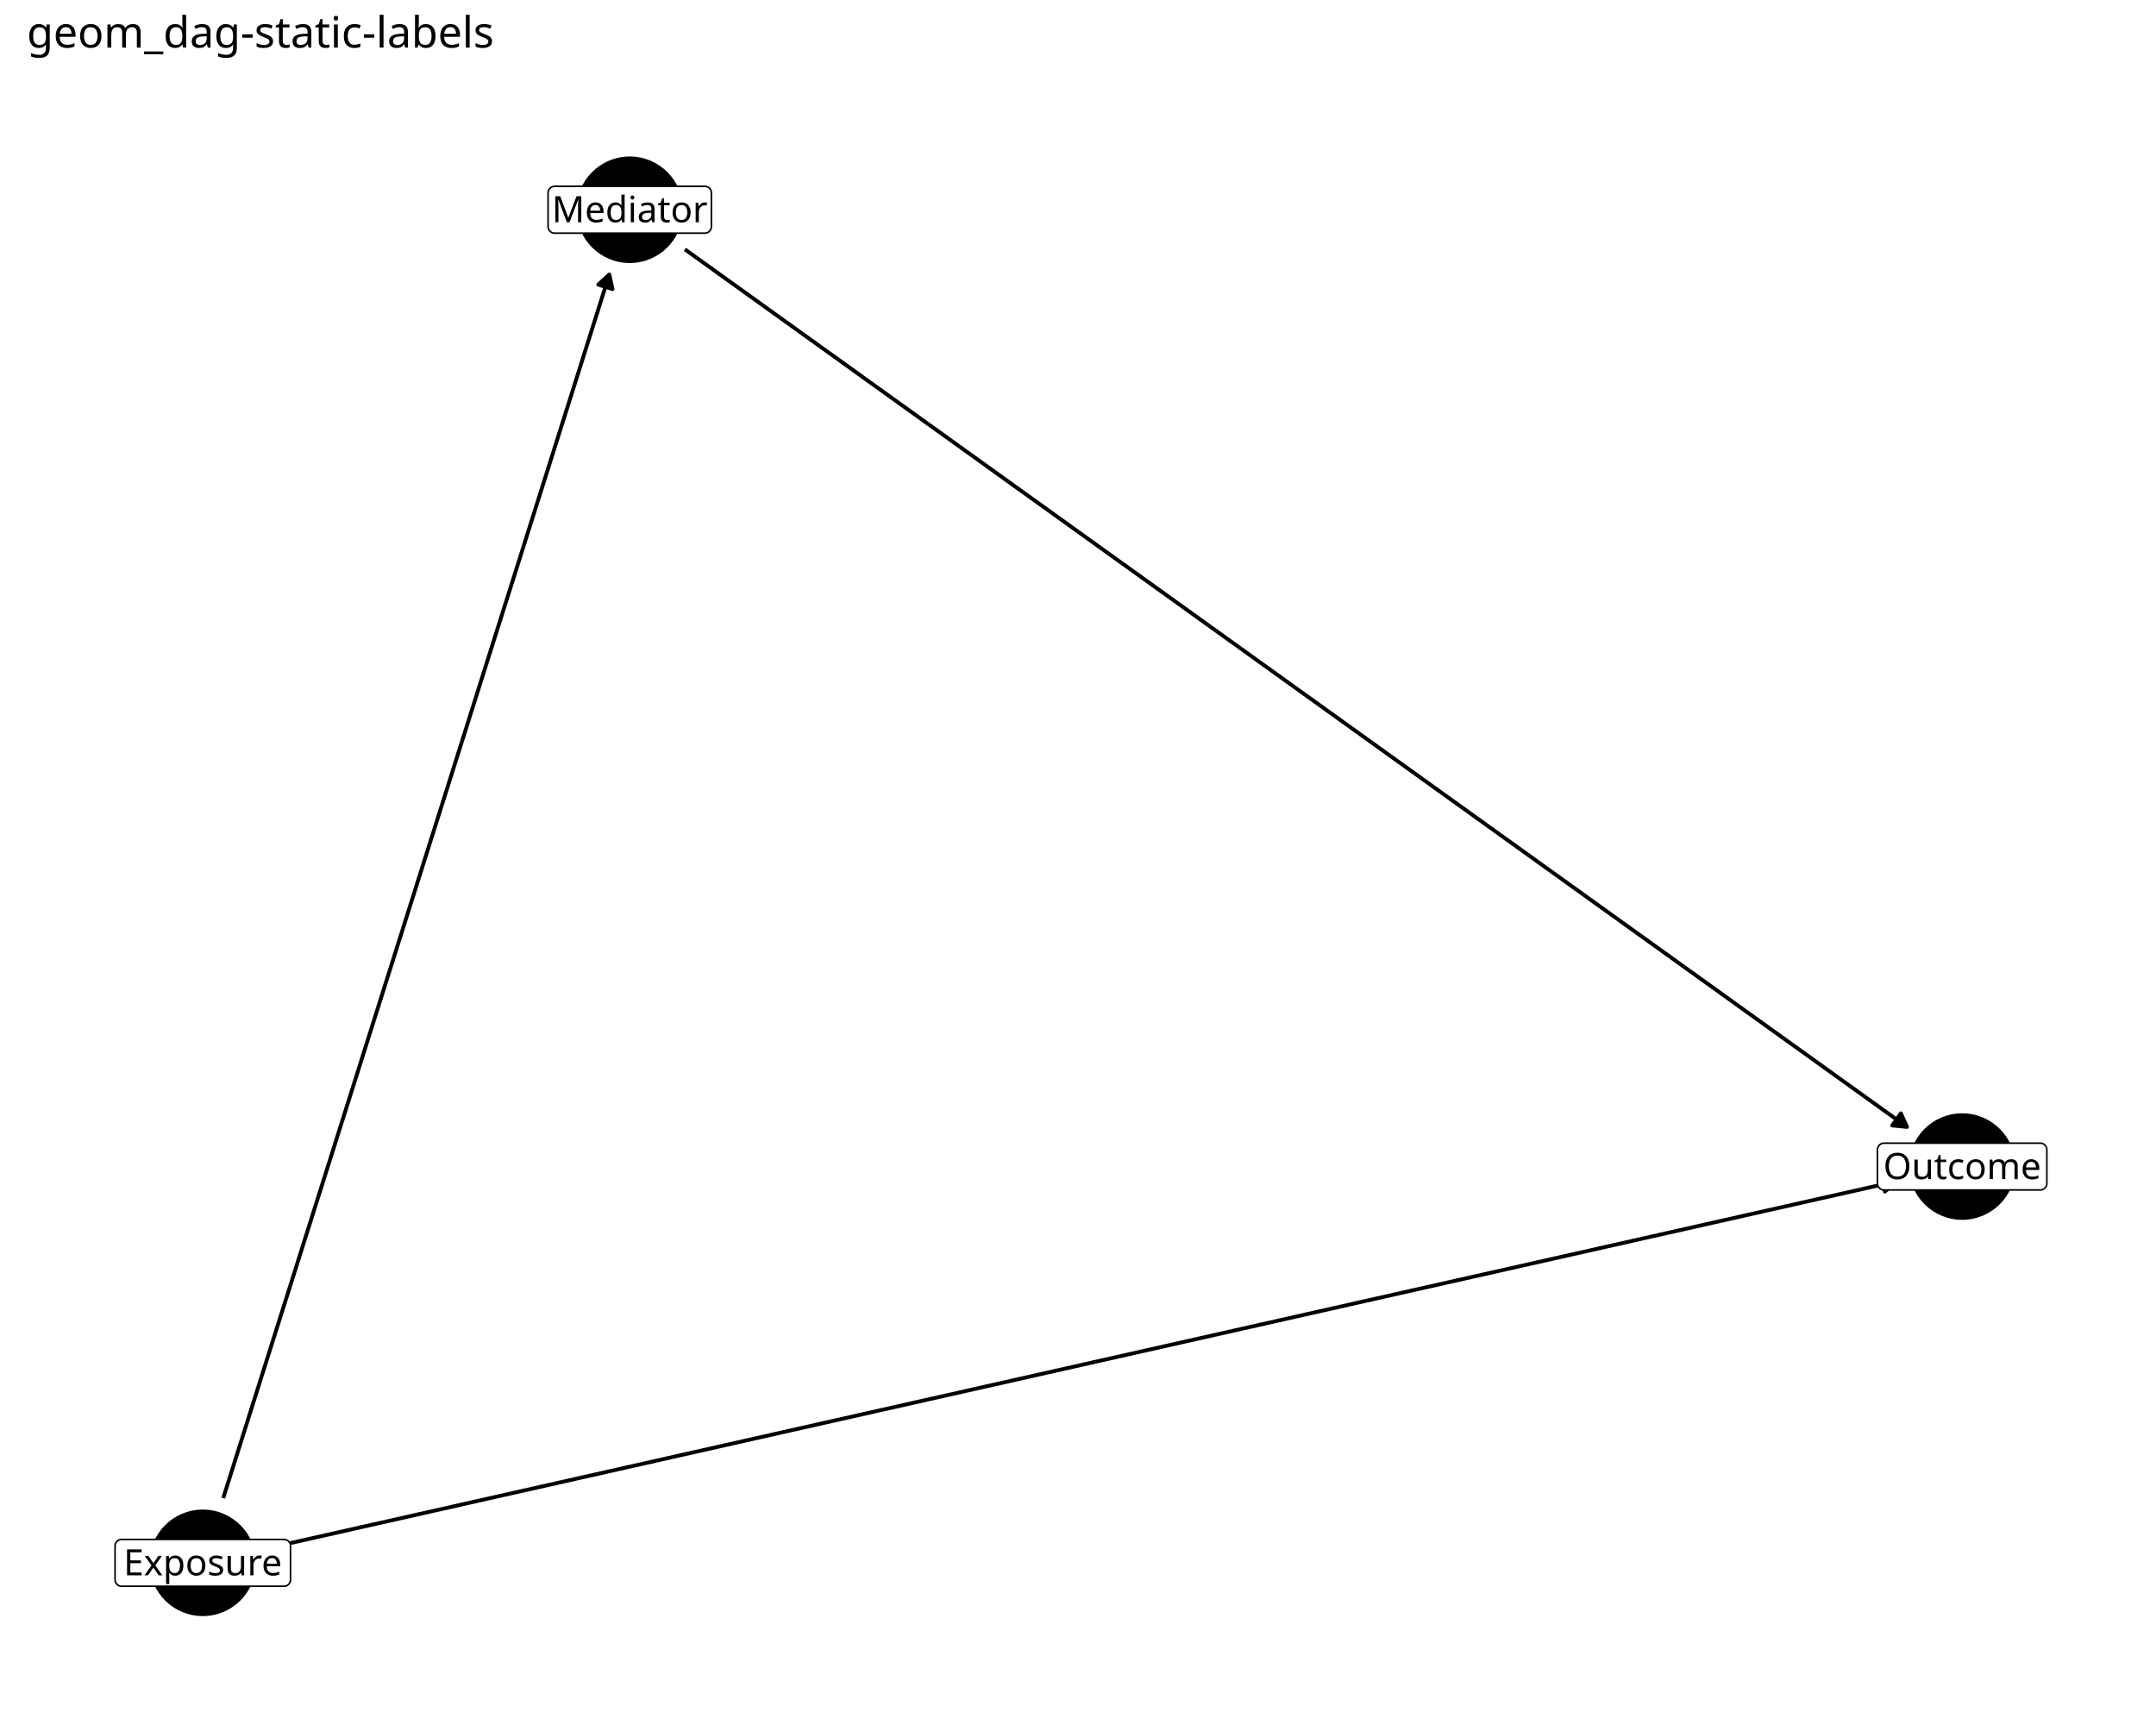
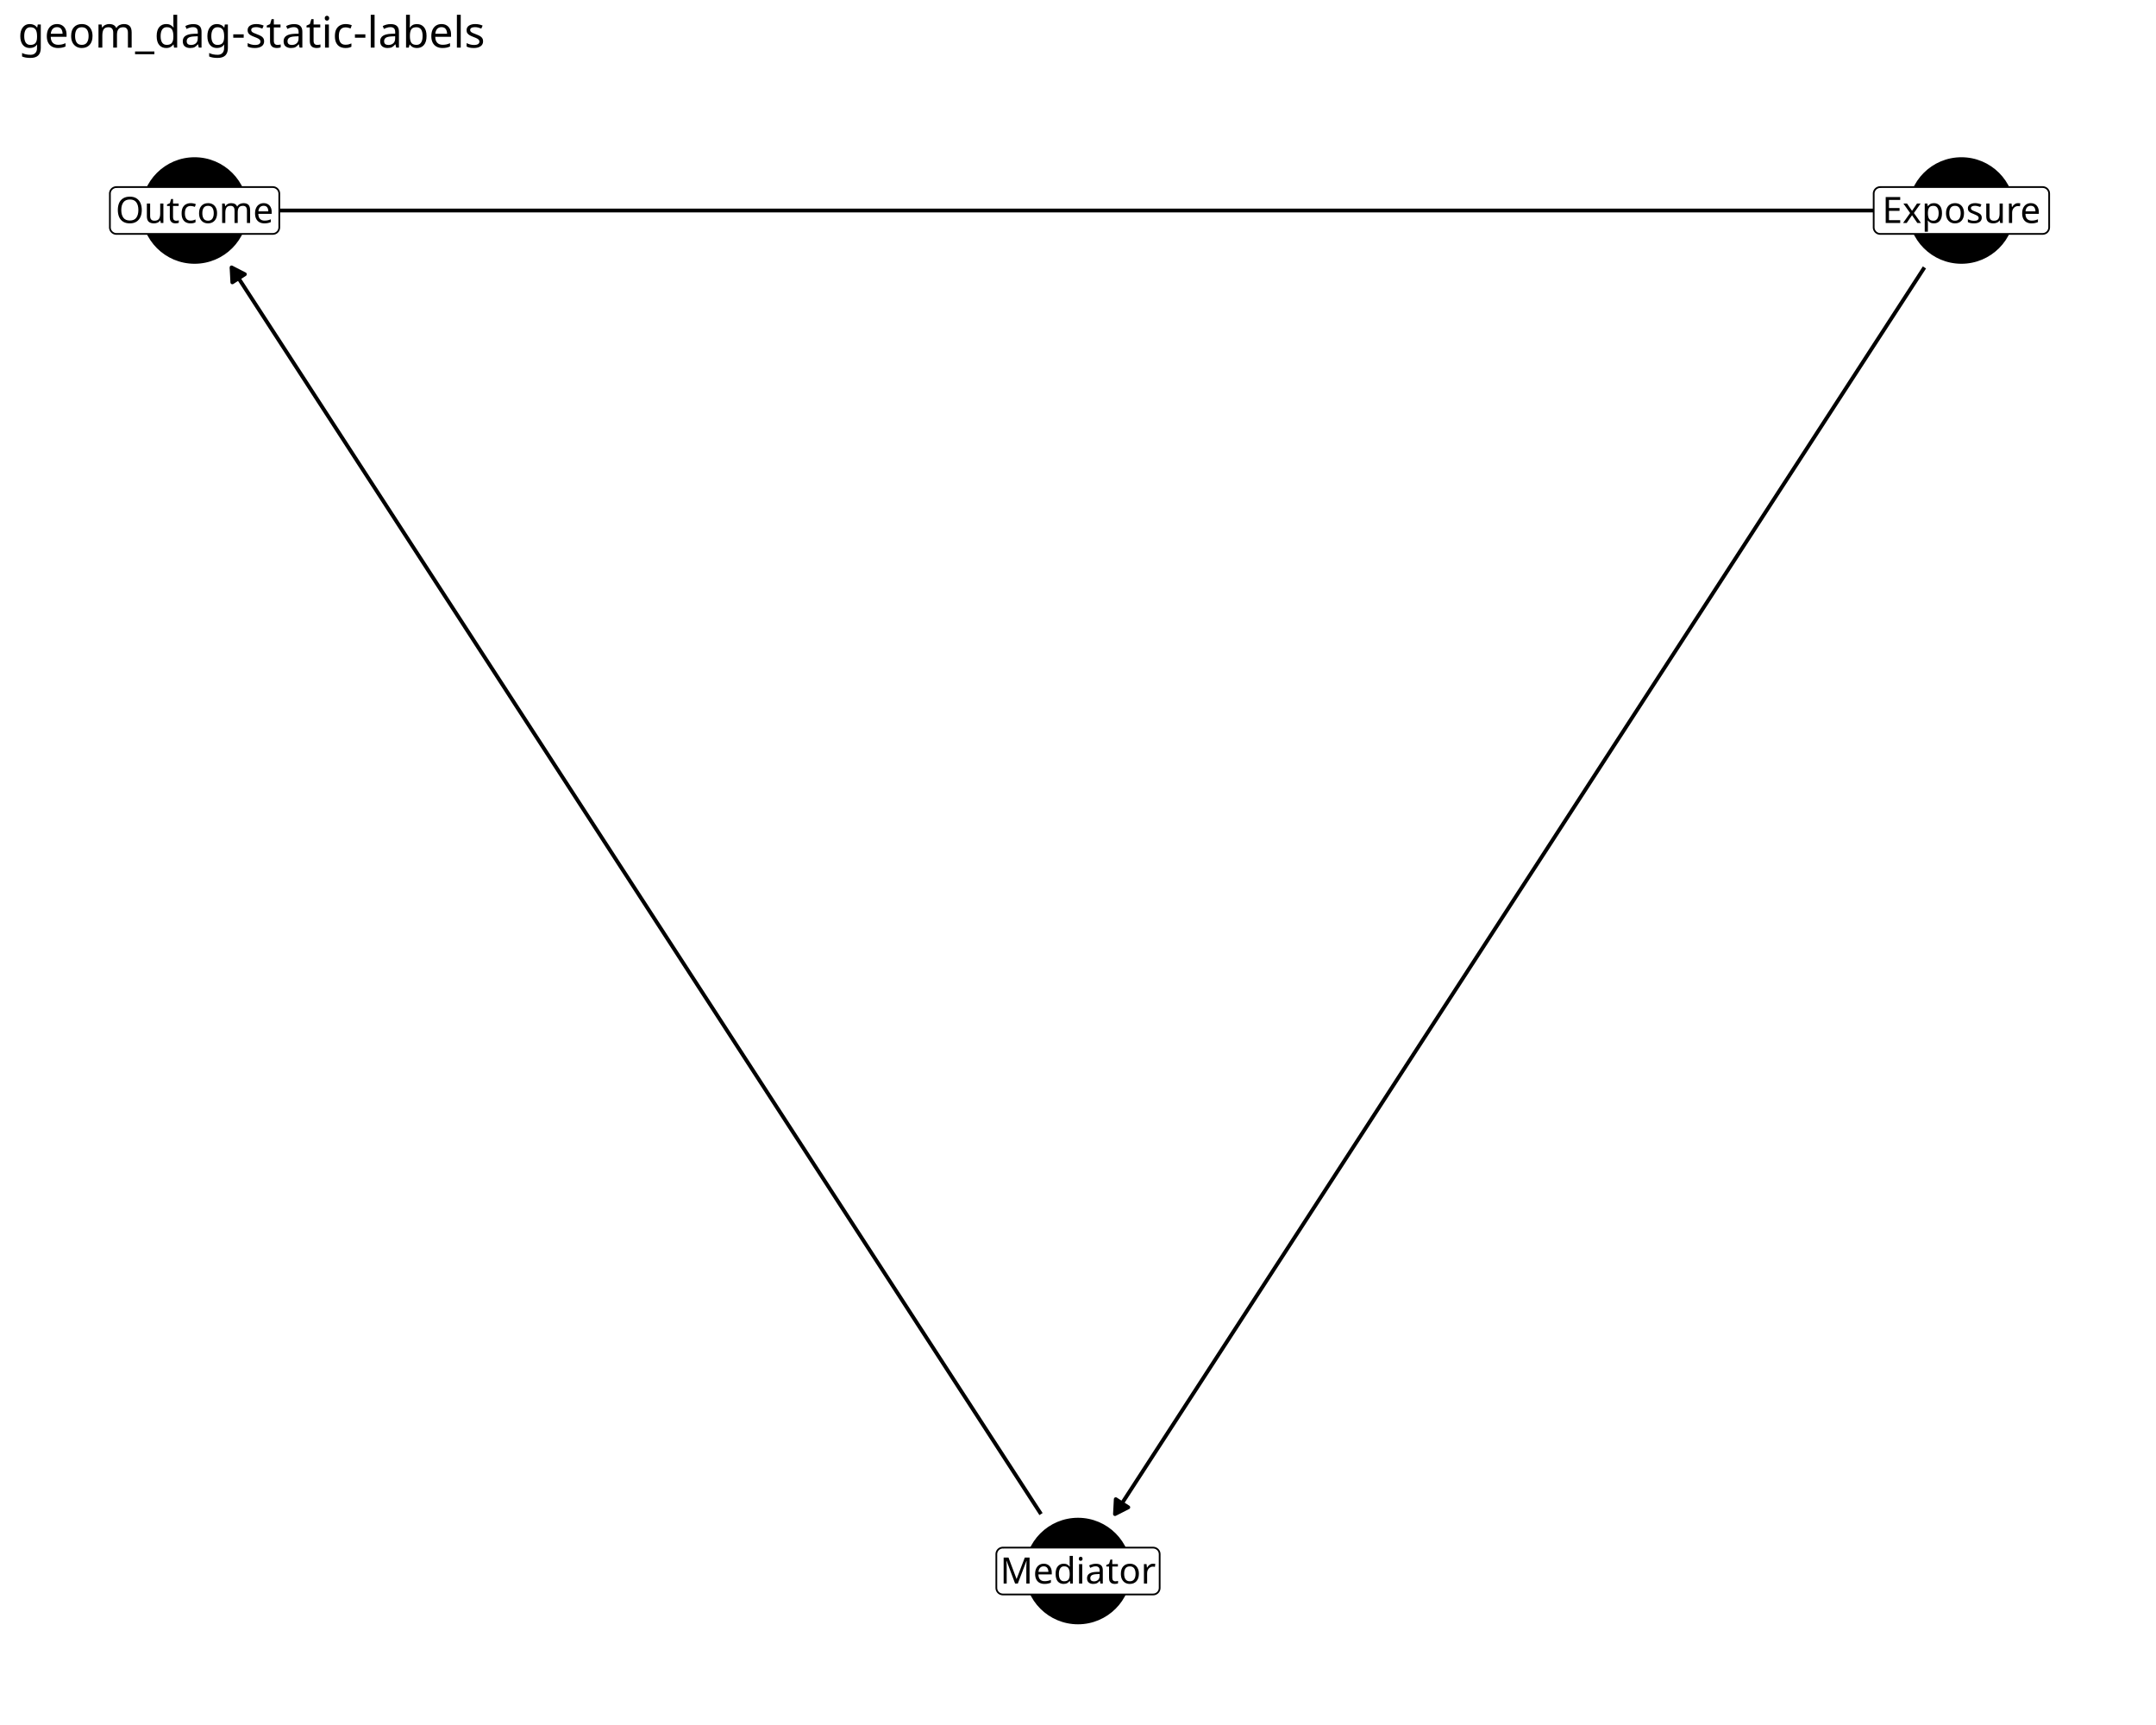
<svg xmlns="http://www.w3.org/2000/svg" class="svglite" data-engine-version="2.0" width="720.00pt" height="576.00pt" viewBox="0 0 720.00 576.00">
  <defs>
    <style type="text/css">
    .svglite line, .svglite polyline, .svglite polygon, .svglite path, .svglite rect, .svglite circle {
      fill: none;
      stroke: #000000;
      stroke-linecap: round;
      stroke-linejoin: round;
      stroke-miterlimit: 10.00;
    }
  </style>
  </defs>
  <rect width="100%" height="100%" style="stroke: none; fill: #FFFFFF;" />
  <defs>
    <clipPath id="cpMC4wMHw3MjAuMDB8MC4wMHw1NzYuMDA=">
      <rect x="0.00" y="0.00" width="720.00" height="576.00" />
    </clipPath>
  </defs>
  <g clip-path="url(#cpMC4wMHw3MjAuMDB8MC4wMHw1NzYuMDA=)">
- </g>
+     <rect x="0.00" y="0.00" width="720.00" height="576.00" style="stroke-width: 1.16; stroke: none; fill: #FFFFFF;" />
+   </g>
  <defs>
-     <clipPath id="cpOC45N3w3MTQuMDJ8MjQuODV8NTY3LjAz">
-       <rect x="8.97" y="24.85" width="705.06" height="542.18" />
+     <clipPath id="cpNS45OHw3MTQuMDJ8MjQuODV8NTcwLjAy">
+       <rect x="5.98" y="24.85" width="708.04" height="545.17" />
    </clipPath>
  </defs>
-   <g clip-path="url(#cpOC45N3w3MTQuMDJ8MjQuODV8NTY3LjAz)">
-     <circle cx="67.72" cy="521.85" r="17.43" style="stroke-width: 0.71; fill: #000000;" />
-     <circle cx="655.27" cy="389.53" r="17.43" style="stroke-width: 0.71; fill: #000000;" />
-     <circle cx="210.30" cy="70.04" r="17.43" style="stroke-width: 0.71; fill: #000000;" />
-     <polyline points="89.84,516.87 91.46,516.51 97.40,515.17 103.33,513.83 109.26,512.50 115.20,511.16 121.13,509.82 127.07,508.49 133.00,507.15 138.94,505.81 144.87,504.48 150.81,503.14 156.74,501.80 162.68,500.47 168.61,499.13 174.55,497.79 180.48,496.46 186.42,495.12 192.35,493.78 198.29,492.45 204.22,491.11 210.16,489.77 216.09,488.44 222.03,487.10 227.96,485.76 233.90,484.43 239.83,483.09 245.77,481.75 251.70,480.42 257.64,479.08 263.57,477.74 269.50,476.41 275.44,475.07 281.37,473.74 287.31,472.40 293.24,471.06 299.18,469.73 305.11,468.39 311.05,467.05 316.98,465.72 322.92,464.38 328.85,463.04 334.79,461.71 340.72,460.37 346.66,459.03 352.59,457.70 358.53,456.36 364.46,455.02 370.40,453.69 376.33,452.35 382.27,451.01 388.20,449.68 394.14,448.34 400.07,447.00 406.01,445.67 411.94,444.33 417.88,442.99 423.81,441.66 429.74,440.32 435.68,438.98 441.61,437.65 447.55,436.31 453.48,434.97 459.42,433.64 465.35,432.30 471.29,430.96 477.22,429.63 483.16,428.29 489.09,426.96 495.03,425.62 500.96,424.28 506.90,422.95 512.83,421.61 518.77,420.27 524.70,418.94 530.64,417.60 536.57,416.26 542.51,414.93 548.44,413.59 554.38,412.25 560.31,410.92 566.25,409.58 572.18,408.24 578.12,406.91 584.05,405.57 589.98,404.23 595.92,402.90 601.85,401.56 607.79,400.22 613.72,398.89 619.66,397.55 625.59,396.21 631.53,394.88 633.14,394.51 " style="stroke-width: 1.28; stroke-linecap: butt;" />
-     <polygon points="629.48,397.89 633.14,394.51 628.39,393.03 " style="stroke-width: 1.28; stroke-linecap: butt; fill: #000000;" />
-     <polyline points="74.55,500.23 74.92,499.03 76.36,494.47 77.80,489.91 79.24,485.34 80.68,480.78 82.12,476.21 83.56,471.65 85.00,467.09 86.44,462.52 87.88,457.96 89.32,453.40 90.76,448.83 92.20,444.27 93.64,439.70 95.08,435.14 96.53,430.58 97.97,426.01 99.41,421.45 100.85,416.88 102.29,412.32 103.73,407.76 105.17,403.19 106.61,398.63 108.05,394.07 109.49,389.50 110.93,384.94 112.37,380.37 113.81,375.81 115.25,371.25 116.69,366.68 118.13,362.12 119.57,357.56 121.01,352.99 122.45,348.43 123.89,343.86 125.33,339.30 126.77,334.74 128.21,330.17 129.65,325.61 131.09,321.05 132.53,316.48 133.97,311.92 135.41,307.35 136.85,302.79 138.29,298.23 139.73,293.66 141.17,289.10 142.61,284.53 144.05,279.97 145.49,275.41 146.93,270.84 148.37,266.28 149.81,261.72 151.25,257.15 152.69,252.59 154.13,248.02 155.57,243.46 157.01,238.90 158.45,234.33 159.89,229.77 161.33,225.21 162.77,220.64 164.21,216.08 165.65,211.51 167.09,206.95 168.53,202.39 169.98,197.82 171.42,193.26 172.86,188.69 174.30,184.13 175.74,179.57 177.18,175.00 178.62,170.44 180.06,165.88 181.50,161.31 182.94,156.75 184.38,152.18 185.82,147.62 187.26,143.06 188.70,138.49 190.14,133.93 191.58,129.37 193.02,124.80 194.46,120.24 195.90,115.67 197.34,111.11 198.78,106.55 200.22,101.98 201.66,97.42 203.10,92.86 203.48,91.66 " style="stroke-width: 1.28; stroke-linecap: butt;" />
-     <polygon points="204.55,96.53 203.48,91.66 199.80,95.03 " style="stroke-width: 1.28; stroke-linecap: butt; fill: #000000;" />
-     <polyline points="228.72,83.26 232.77,86.17 237.27,89.40 241.76,92.63 246.26,95.85 250.75,99.08 255.25,102.31 259.74,105.54 264.24,108.76 268.73,111.99 273.23,115.22 277.72,118.44 282.21,121.67 286.71,124.90 291.20,128.13 295.70,131.35 300.19,134.58 304.69,137.81 309.18,141.04 313.68,144.26 318.17,147.49 322.67,150.72 327.16,153.94 331.66,157.17 336.15,160.40 340.64,163.63 345.14,166.85 349.63,170.08 354.13,173.31 358.62,176.53 363.12,179.76 367.61,182.99 372.11,186.22 376.60,189.44 381.10,192.67 385.59,195.90 390.09,199.12 394.58,202.35 399.07,205.58 403.57,208.81 408.06,212.03 412.56,215.26 417.05,218.49 421.55,221.72 426.04,224.94 430.54,228.17 435.03,231.40 439.53,234.62 444.02,237.85 448.52,241.08 453.01,244.31 457.50,247.53 462.00,250.76 466.49,253.99 470.99,257.21 475.48,260.44 479.98,263.67 484.47,266.90 488.97,270.12 493.46,273.35 497.96,276.58 502.45,279.81 506.95,283.03 511.44,286.26 515.93,289.49 520.43,292.71 524.92,295.94 529.42,299.17 533.91,302.40 538.41,305.62 542.90,308.85 547.40,312.08 551.89,315.30 556.39,318.53 560.88,321.76 565.38,324.99 569.87,328.21 574.36,331.44 578.86,334.67 583.35,337.90 587.85,341.12 592.34,344.35 596.84,347.58 601.33,350.80 605.83,354.03 610.32,357.26 614.82,360.49 619.31,363.71 623.81,366.94 628.30,370.17 632.79,373.39 636.85,376.30 " style="stroke-width: 1.28; stroke-linecap: butt;" />
-     <polygon points="631.89,375.81 636.85,376.30 634.80,371.77 " style="stroke-width: 1.28; stroke-linecap: butt; fill: #000000;" />
-     <text x="67.72" y="525.65" text-anchor="middle" style="font-size: 11.04px; font-weight: bold; fill: #FFFFFF; font-family: sans;" textLength="5.52px" lengthAdjust="spacingAndGlyphs">x</text>
-     <text x="655.27" y="393.33" text-anchor="middle" style="font-size: 11.04px; font-weight: bold; fill: #FFFFFF; font-family: sans;" textLength="5.52px" lengthAdjust="spacingAndGlyphs">y</text>
-     <text x="210.30" y="73.84" text-anchor="middle" style="font-size: 11.04px; font-weight: bold; fill: #FFFFFF; font-family: sans;" textLength="5.52px" lengthAdjust="spacingAndGlyphs">z</text>
-     <polygon points="40.61,529.67 94.84,529.67 94.75,529.67 95.10,529.66 95.44,529.59 95.77,529.46 96.08,529.29 96.35,529.06 96.58,528.80 96.77,528.50 96.91,528.18 96.99,527.84 97.02,527.49 97.02,527.49 97.02,516.22 97.02,516.22 96.99,515.87 96.91,515.52 96.77,515.20 96.58,514.90 96.35,514.64 96.08,514.42 95.77,514.24 95.44,514.12 95.10,514.05 94.84,514.03 40.61,514.03 40.87,514.05 40.52,514.03 40.17,514.07 39.83,514.17 39.51,514.32 39.22,514.52 38.97,514.77 38.76,515.05 38.59,515.36 38.48,515.69 38.43,516.04 38.42,516.22 38.42,527.49 38.43,527.31 38.43,527.66 38.48,528.01 38.59,528.34 38.76,528.66 38.97,528.94 39.22,529.18 39.51,529.38 39.83,529.53 40.17,529.63 40.52,529.67 " style="stroke-width: 0.53; fill: #FFFFFF;" />
-     <text x="67.72" y="526.03" text-anchor="middle" style="font-size: 12.14px; font-family: sans;" textLength="51.32px" lengthAdjust="spacingAndGlyphs">Exposure</text>
-     <polygon points="629.17,397.35 681.37,397.35 681.28,397.35 681.63,397.34 681.97,397.27 682.30,397.14 682.61,396.97 682.88,396.74 683.11,396.48 683.30,396.18 683.44,395.86 683.52,395.52 683.55,395.17 683.55,395.17 683.55,383.89 683.55,383.89 683.52,383.54 683.44,383.20 683.30,382.88 683.11,382.58 682.88,382.32 682.61,382.10 682.30,381.92 681.97,381.80 681.63,381.73 681.37,381.71 629.17,381.71 629.43,381.73 629.08,381.71 628.73,381.75 628.39,381.85 628.08,382.00 627.79,382.20 627.53,382.45 627.32,382.73 627.16,383.04 627.05,383.37 626.99,383.72 626.98,383.89 626.98,395.17 626.99,394.99 626.99,395.34 627.05,395.69 627.16,396.02 627.32,396.33 627.53,396.62 627.79,396.86 628.08,397.06 628.39,397.21 628.73,397.31 629.08,397.35 " style="stroke-width: 0.53; fill: #FFFFFF;" />
-     <text x="655.27" y="393.71" text-anchor="middle" style="font-size: 12.14px; font-family: sans;" textLength="49.28px" lengthAdjust="spacingAndGlyphs">Outcome</text>
-     <polygon points="185.22,77.86 235.38,77.86 235.30,77.86 235.65,77.84 235.99,77.77 236.32,77.65 236.63,77.47 236.90,77.25 237.13,76.99 237.32,76.69 237.46,76.36 237.54,76.02 237.57,75.67 237.57,75.67 237.57,64.40 237.57,64.40 237.54,64.05 237.46,63.71 237.32,63.38 237.13,63.09 236.90,62.82 236.63,62.60 236.32,62.43 235.99,62.30 235.65,62.23 235.38,62.21 185.22,62.21 185.48,62.23 185.13,62.22 184.78,62.26 184.44,62.36 184.13,62.51 183.84,62.71 183.58,62.95 183.37,63.23 183.21,63.54 183.10,63.88 183.04,64.22 183.03,64.40 183.03,75.67 183.04,75.50 183.04,75.85 183.10,76.20 183.21,76.53 183.37,76.84 183.58,77.12 183.84,77.37 184.13,77.57 184.44,77.72 184.78,77.81 185.13,77.86 " style="stroke-width: 0.53; fill: #FFFFFF;" />
-     <text x="210.30" y="74.21" text-anchor="middle" style="font-size: 12.14px; font-family: sans;" textLength="47.25px" lengthAdjust="spacingAndGlyphs">Mediator</text>
+   <g clip-path="url(#cpNS45OHw3MTQuMDJ8MjQuODV8NTcwLjAy)">
+     <circle cx="655.02" cy="70.29" r="17.43" style="stroke-width: 0.71; fill: #000000;" />
+     <circle cx="64.98" cy="70.29" r="17.43" style="stroke-width: 0.71; fill: #000000;" />
+     <circle cx="360.00" cy="524.59" r="17.43" style="stroke-width: 0.71; fill: #000000;" />
+     <polyline points="632.34,70.29 631.18,70.29 625.22,70.29 619.26,70.29 613.30,70.29 607.34,70.29 601.38,70.29 595.42,70.29 589.46,70.29 583.50,70.29 577.54,70.29 571.58,70.29 565.62,70.29 559.66,70.29 553.70,70.29 547.74,70.29 541.78,70.29 535.82,70.29 529.86,70.29 523.90,70.29 517.94,70.29 511.98,70.29 506.02,70.29 500.06,70.29 494.10,70.29 488.14,70.29 482.18,70.29 476.22,70.29 470.26,70.29 464.30,70.29 458.34,70.29 452.38,70.29 446.42,70.29 440.46,70.29 434.50,70.29 428.54,70.29 422.58,70.29 416.62,70.29 410.66,70.29 404.70,70.29 398.74,70.29 392.78,70.29 386.82,70.29 380.86,70.29 374.90,70.29 368.94,70.29 362.98,70.29 357.02,70.29 351.06,70.29 345.10,70.29 339.14,70.29 333.18,70.29 327.22,70.29 321.26,70.29 315.30,70.29 309.34,70.29 303.38,70.29 297.42,70.29 291.46,70.29 285.50,70.29 279.54,70.29 273.58,70.29 267.62,70.29 261.66,70.29 255.70,70.29 249.74,70.29 243.78,70.29 237.82,70.29 231.86,70.29 225.90,70.29 219.94,70.29 213.98,70.29 208.02,70.29 202.06,70.29 196.10,70.29 190.14,70.29 184.18,70.29 178.22,70.29 172.26,70.29 166.30,70.29 160.34,70.29 154.38,70.29 148.42,70.29 142.46,70.29 136.50,70.29 130.54,70.29 124.58,70.29 118.62,70.29 112.66,70.29 106.70,70.29 100.74,70.29 94.78,70.29 88.82,70.29 87.66,70.29 " style="stroke-width: 1.28; stroke-linecap: butt;" />
+     <polygon points="91.97,67.79 87.66,70.29 91.97,72.78 " style="stroke-width: 1.28; stroke-linecap: butt; fill: #000000;" />
+     <polyline points="642.67,89.30 640.12,93.23 637.14,97.82 634.16,102.41 631.18,107.00 628.20,111.59 625.22,116.17 622.24,120.76 619.26,125.35 616.28,129.94 613.30,134.53 610.32,139.12 607.34,143.71 604.36,148.30 601.38,152.89 598.40,157.48 595.42,162.06 592.44,166.65 589.46,171.24 586.48,175.83 583.50,180.42 580.52,185.01 577.54,189.60 574.56,194.19 571.58,198.78 568.60,203.37 565.62,207.95 562.64,212.54 559.66,217.13 556.68,221.72 553.70,226.31 550.72,230.90 547.74,235.49 544.76,240.08 541.78,244.67 538.80,249.25 535.82,253.84 532.84,258.43 529.86,263.02 526.88,267.61 523.90,272.20 520.92,276.79 517.94,281.38 514.96,285.97 511.98,290.56 509.00,295.14 506.02,299.73 503.04,304.32 500.06,308.91 497.08,313.50 494.10,318.09 491.12,322.68 488.14,327.27 485.16,331.86 482.18,336.44 479.20,341.03 476.22,345.62 473.24,350.21 470.26,354.80 467.28,359.39 464.30,363.98 461.32,368.57 458.34,373.16 455.36,377.75 452.38,382.33 449.40,386.92 446.42,391.51 443.44,396.10 440.46,400.69 437.48,405.28 434.50,409.87 431.52,414.46 428.54,419.05 425.56,423.63 422.58,428.22 419.60,432.81 416.62,437.40 413.64,441.99 410.66,446.58 407.68,451.17 404.70,455.76 401.72,460.35 398.74,464.94 395.76,469.52 392.78,474.11 389.80,478.70 386.82,483.29 383.84,487.88 380.86,492.47 377.88,497.06 374.90,501.65 372.35,505.57 " style="stroke-width: 1.28; stroke-linecap: butt;" />
+     <polygon points="372.61,500.60 372.35,505.57 376.79,503.31 " style="stroke-width: 1.28; stroke-linecap: butt; fill: #000000;" />
+     <polyline points="347.65,505.57 345.10,501.65 342.12,497.06 339.14,492.47 336.16,487.88 333.18,483.29 330.20,478.70 327.22,474.11 324.24,469.52 321.26,464.94 318.28,460.35 315.30,455.76 312.32,451.17 309.34,446.58 306.36,441.99 303.38,437.40 300.40,432.81 297.42,428.22 294.44,423.63 291.46,419.05 288.48,414.46 285.50,409.87 282.52,405.28 279.54,400.69 276.56,396.10 273.58,391.51 270.60,386.92 267.62,382.33 264.64,377.75 261.66,373.16 258.68,368.57 255.70,363.98 252.72,359.39 249.74,354.80 246.76,350.21 243.78,345.62 240.80,341.03 237.82,336.44 234.84,331.86 231.86,327.27 228.88,322.68 225.90,318.09 222.92,313.50 219.94,308.91 216.96,304.32 213.98,299.73 211.00,295.14 208.02,290.56 205.04,285.97 202.06,281.38 199.08,276.79 196.10,272.20 193.12,267.61 190.14,263.02 187.16,258.43 184.18,253.84 181.20,249.25 178.22,244.67 175.24,240.08 172.26,235.49 169.28,230.90 166.30,226.31 163.32,221.72 160.34,217.13 157.36,212.54 154.38,207.95 151.40,203.36 148.42,198.78 145.44,194.19 142.46,189.60 139.48,185.01 136.50,180.42 133.52,175.83 130.54,171.24 127.56,166.65 124.58,162.06 121.60,157.48 118.62,152.89 115.64,148.30 112.66,143.71 109.68,139.12 106.70,134.53 103.72,129.94 100.74,125.35 97.76,120.76 94.78,116.17 91.80,111.59 88.82,107.00 85.84,102.41 82.86,97.82 79.88,93.23 77.33,89.30 " style="stroke-width: 1.28; stroke-linecap: butt;" />
+     <polygon points="81.77,91.57 77.33,89.30 77.59,94.28 " style="stroke-width: 1.28; stroke-linecap: butt; fill: #000000;" />
+     <text x="655.02" y="74.08" text-anchor="middle" style="font-size: 11.04px; font-weight: bold; fill: #FFFFFF; font-family: sans;" textLength="5.52px" lengthAdjust="spacingAndGlyphs">x</text>
+     <text x="64.98" y="74.08" text-anchor="middle" style="font-size: 11.04px; font-weight: bold; fill: #FFFFFF; font-family: sans;" textLength="5.52px" lengthAdjust="spacingAndGlyphs">y</text>
+     <text x="360.00" y="528.39" text-anchor="middle" style="font-size: 11.04px; font-weight: bold; fill: #FFFFFF; font-family: sans;" textLength="5.52px" lengthAdjust="spacingAndGlyphs">z</text>
+     <polygon points="627.90,78.11 682.13,78.11 682.05,78.11 682.40,78.09 682.74,78.02 683.07,77.90 683.38,77.72 683.65,77.50 683.88,77.23 684.07,76.94 684.21,76.61 684.29,76.27 684.32,75.92 684.32,75.92 684.32,64.65 684.32,64.65 684.29,64.30 684.21,63.96 684.07,63.63 683.88,63.34 683.65,63.07 683.38,62.85 683.07,62.67 682.74,62.55 682.40,62.48 682.13,62.46 627.90,62.46 628.17,62.48 627.82,62.47 627.47,62.51 627.13,62.61 626.81,62.76 626.52,62.96 626.27,63.20 626.06,63.48 625.89,63.79 625.78,64.13 625.72,64.47 625.72,64.65 625.72,75.92 625.72,75.75 625.72,76.10 625.78,76.44 625.89,76.78 626.06,77.09 626.27,77.37 626.52,77.61 626.81,77.81 627.13,77.97 627.47,78.06 627.82,78.11 " style="stroke-width: 0.58; fill: #FFFFFF;" />
+     <text x="655.02" y="74.46" text-anchor="middle" style="font-size: 12.14px; font-family: sans;" textLength="51.32px" lengthAdjust="spacingAndGlyphs">Exposure</text>
+     <polygon points="38.88,78.11 91.08,78.11 90.99,78.11 91.34,78.09 91.69,78.02 92.02,77.90 92.32,77.72 92.59,77.50 92.83,77.23 93.02,76.94 93.15,76.61 93.24,76.27 93.27,75.92 93.27,75.92 93.27,64.65 93.27,64.65 93.24,64.30 93.15,63.96 93.02,63.63 92.83,63.34 92.59,63.07 92.32,62.85 92.02,62.67 91.69,62.55 91.34,62.48 91.08,62.46 38.88,62.46 39.15,62.48 38.79,62.47 38.44,62.51 38.11,62.61 37.79,62.76 37.50,62.96 37.25,63.20 37.03,63.48 36.87,63.79 36.76,64.13 36.70,64.47 36.70,64.65 36.70,75.92 36.70,75.75 36.70,76.10 36.76,76.44 36.87,76.78 37.03,77.09 37.25,77.37 37.50,77.61 37.79,77.81 38.11,77.97 38.44,78.06 38.79,78.11 " style="stroke-width: 0.58; fill: #FFFFFF;" />
+     <text x="64.98" y="74.46" text-anchor="middle" style="font-size: 12.14px; font-family: sans;" textLength="49.28px" lengthAdjust="spacingAndGlyphs">Outcome</text>
+     <polygon points="334.92,532.41 385.08,532.41 384.99,532.41 385.35,532.40 385.69,532.33 386.02,532.20 386.32,532.03 386.60,531.80 386.83,531.54 387.02,531.24 387.16,530.92 387.24,530.58 387.27,530.23 387.27,530.23 387.27,518.96 387.27,518.96 387.24,518.61 387.16,518.26 387.02,517.94 386.83,517.64 386.60,517.38 386.32,517.16 386.02,516.98 385.69,516.86 385.35,516.79 385.08,516.77 334.92,516.77 335.18,516.79 334.83,516.77 334.48,516.81 334.14,516.91 333.82,517.06 333.53,517.26 333.28,517.51 333.07,517.79 332.91,518.10 332.79,518.43 332.74,518.78 332.73,518.96 332.73,530.23 332.74,530.05 332.74,530.40 332.79,530.75 332.91,531.08 333.07,531.40 333.28,531.68 333.53,531.92 333.82,532.12 334.14,532.27 334.48,532.37 334.83,532.41 " style="stroke-width: 0.58; fill: #FFFFFF;" />
+     <text x="360.00" y="528.77" text-anchor="middle" style="font-size: 12.14px; font-family: sans;" textLength="47.25px" lengthAdjust="spacingAndGlyphs">Mediator</text>
  </g>
  <g clip-path="url(#cpMC4wMHw3MjAuMDB8MC4wMHw1NzYuMDA=)">
-     <text x="8.97" y="15.89" style="font-size: 14.40px; font-family: sans;" textLength="148.90px" lengthAdjust="spacingAndGlyphs">geom_dag-static-labels</text>
+     <text x="5.98" y="15.89" style="font-size: 14.40px; font-family: sans;" textLength="148.90px" lengthAdjust="spacingAndGlyphs">geom_dag-static-labels</text>
  </g>
</svg>
